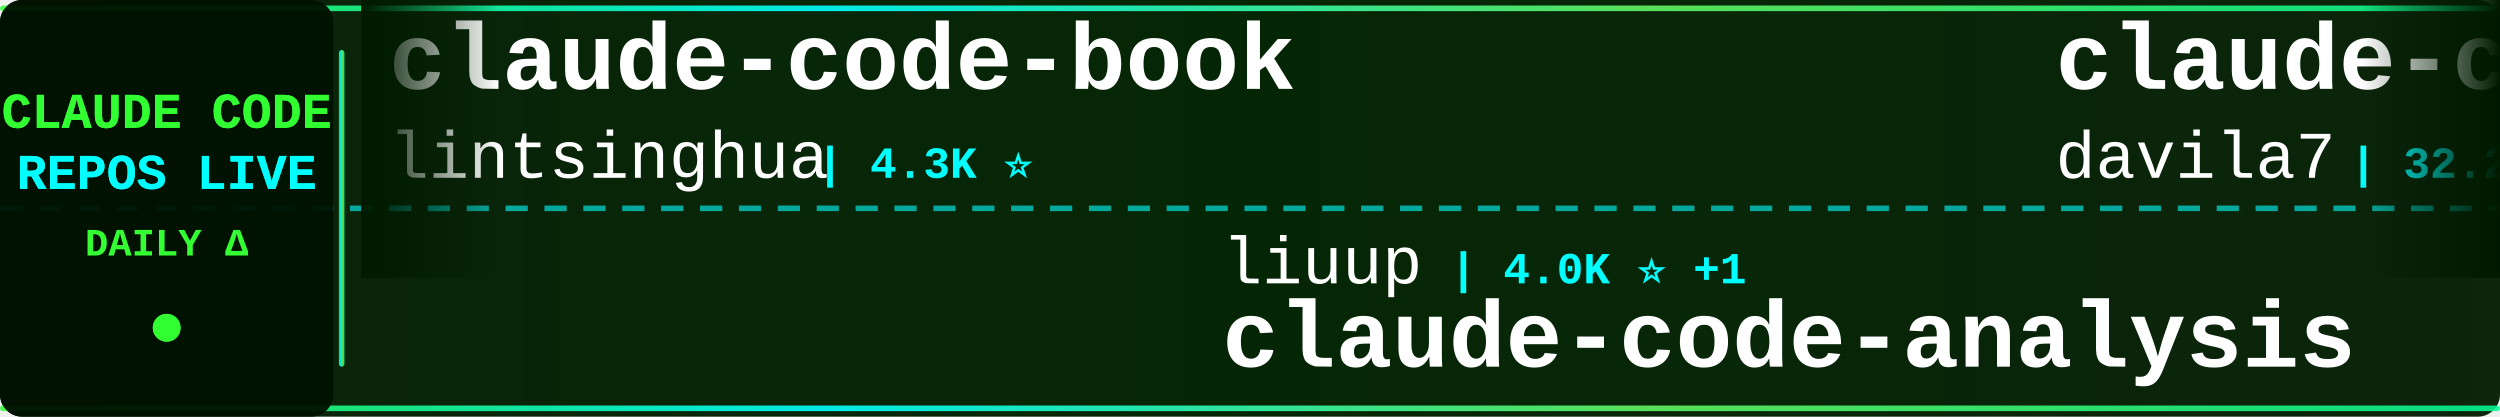
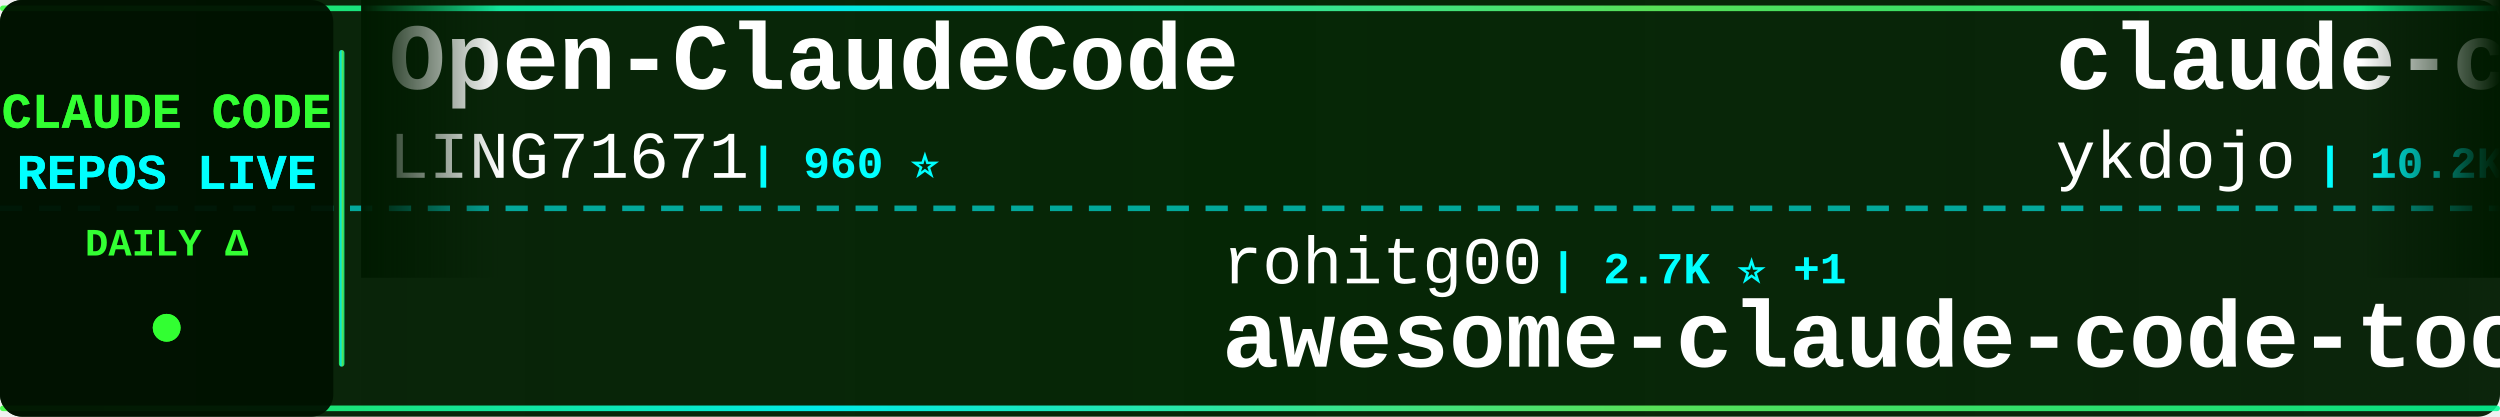
<svg xmlns="http://www.w3.org/2000/svg" width="900" height="150">
  <defs>
    <linearGradient id="tickerBg" x1="0%" y1="0%" x2="100%" y2="0%">
      <stop offset="0%" style="stop-color:#001a00;stop-opacity:0.95" />
      <stop offset="50%" style="stop-color:#002200;stop-opacity:0.98" />
      <stop offset="100%" style="stop-color:#001a00;stop-opacity:0.95" />
    </linearGradient>
    <linearGradient id="borderGrad" x1="0%" y1="0%" x2="100%" y2="0%">
      <stop offset="0%" style="stop-color:#33ff33;stop-opacity:0.85">
        <animate attributeName="stop-opacity" values="0.85;1;0.85" dur="2s" repeatCount="indefinite" />
      </stop>
      <stop offset="33%" style="stop-color:#00ffff;stop-opacity:0.9">
        <animate attributeName="stop-opacity" values="0.9;1;0.9" dur="2.2s" repeatCount="indefinite" />
      </stop>
      <stop offset="66%" style="stop-color:#66ff66;stop-opacity:0.85">
        <animate attributeName="stop-opacity" values="0.85;1;0.85" dur="1.8s" repeatCount="indefinite" />
      </stop>
      <stop offset="100%" style="stop-color:#00ff99;stop-opacity:0.85">
        <animate attributeName="stop-opacity" values="0.85;1;0.85" dur="2s" repeatCount="indefinite" />
      </stop>
    </linearGradient>
    <filter id="textGlow">
      <feGaussianBlur stdDeviation="0.1" result="coloredBlur" />
      <feMerge>
        <feMergeNode in="coloredBlur" />
        <feMergeNode in="SourceGraphic" />
      </feMerge>
    </filter>
    <filter id="metricGlow">
      <feGaussianBlur stdDeviation="0.2" result="coloredBlur" />
      <feMerge>
        <feMergeNode in="coloredBlur" />
        <feMergeNode in="SourceGraphic" />
      </feMerge>
    </filter>
    <linearGradient id="leftFade" x1="0%" y1="0%" x2="100%" y2="0%">
      <stop offset="0%" style="stop-color:#001a00;stop-opacity:1" />
      <stop offset="100%" style="stop-color:#001a00;stop-opacity:0" />
    </linearGradient>
    <linearGradient id="rightFade" x1="0%" y1="0%" x2="100%" y2="0%">
      <stop offset="0%" style="stop-color:#001a00;stop-opacity:0" />
      <stop offset="100%" style="stop-color:#001a00;stop-opacity:1" />
    </linearGradient>
  </defs>
  <rect width="900" height="150" fill="url(#tickerBg)" rx="8" />
  <rect x="0" y="2" width="900" height="2" fill="url(#borderGrad)" rx="1" />
  <rect x="0" y="146" width="900" height="2" fill="url(#borderGrad)" rx="1" />
  <line x1="0" y1="75" x2="900" y2="75" stroke="#00ffff" stroke-width="2" stroke-dasharray="8 6" opacity="0.6" />
  <rect x="0" y="0" width="120" height="150" fill="#001100" opacity="0.95" rx="8" />
  <text x="60" y="46" font-family="'Courier New', monospace" font-size="18" font-weight="bold" fill="#33ff33" text-anchor="middle" filter="url(#textGlow)">
    CLAUDE CODE
  </text>
  <text x="60" y="68" font-family="'Courier New', monospace" font-size="18" font-weight="bold" fill="#00ffff" text-anchor="middle" filter="url(#textGlow)">
    REPOS LIVE
  </text>
  <text x="60" y="92" font-family="'Courier New', monospace" font-size="14" font-weight="bold" fill="#33ff33" text-anchor="middle">
    DAILY Δ
  </text>
  <circle cx="60" cy="118" r="5" fill="#33ff33" filter="url(#metricGlow)">
    <animate attributeName="r" values="4;6;4" dur="1.5s" repeatCount="indefinite" />
    <animate attributeName="opacity" values="0.6;1;0.6" dur="1.5s" repeatCount="indefinite" />
  </circle>
  <rect x="122" y="18" width="2" height="114" fill="url(#borderGrad)" rx="1" />
  <clipPath id="tickerClip">
    <rect x="130" y="0" width="770" height="150" />
  </clipPath>
  <g clip-path="url(#tickerClip)">
    <g id="tickerItems">
      <animateTransform attributeName="transform" attributeType="XML" type="translate" from="0 0" to="-3000 0" dur="54s" repeatCount="indefinite" />
      <g transform="translate(0, 0)">
-         <text x="140" y="32" font-family="'Courier New', monospace" font-size="34" font-weight="bold" fill="#ffffff">claude-code-book</text>
-         <text x="140" y="64" font-family="'Courier New', monospace" font-size="24" font-weight="normal" fill="#ffffff" opacity="1.0">lintsinghua</text>
-         <text x="294" y="64" font-family="'Courier New', monospace" font-size="16" font-weight="bold" fill="#00ffff"> | 4.3K ⭐</text>
+         <text x="140" y="32" font-family="'Courier New', monospace" font-size="34" font-weight="bold" fill="#ffffff">Open-ClaudeCode</text>
+         <text x="140" y="64" font-family="'Courier New', monospace" font-size="24" font-weight="normal" fill="#ffffff" opacity="1.0">LING71671</text>
+         <text x="270" y="64" font-family="'Courier New', monospace" font-size="16" font-weight="bold" fill="#00ffff"> | 960 ⭐</text>
      </g>
      <g transform="translate(300, 0)">
-         <text x="140" y="102" font-family="'Courier New', monospace" font-size="24" font-weight="normal" fill="#ffffff" opacity="1.0">liuup</text>
-         <text x="222" y="102" font-family="'Courier New', monospace" font-size="16" font-weight="bold" fill="#00ffff"> | 4.0K ⭐ +1</text>
-         <text x="140" y="132" font-family="'Courier New', monospace" font-size="34" font-weight="bold" fill="#ffffff">claude-code-analysis</text>
+         <text x="140" y="102" font-family="'Courier New', monospace" font-size="24" font-weight="normal" fill="#ffffff" opacity="1.0">rohitg00</text>
+         <text x="258" y="102" font-family="'Courier New', monospace" font-size="16" font-weight="bold" fill="#00ffff"> | 2.7K ⭐ +1</text>
+         <text x="140" y="132" font-family="'Courier New', monospace" font-size="34" font-weight="bold" fill="#ffffff">awesome-claude-code-tool...</text>
      </g>
      <g transform="translate(600, 0)">
-         <text x="140" y="32" font-family="'Courier New', monospace" font-size="34" font-weight="bold" fill="#ffffff">claude-code-templates</text>
-         <text x="140" y="64" font-family="'Courier New', monospace" font-size="24" font-weight="normal" fill="#ffffff" opacity="1.0">davila7</text>
-         <text x="246" y="64" font-family="'Courier New', monospace" font-size="16" font-weight="bold" fill="#00ffff"> | 32.2K ⭐ +8</text>
+         <text x="140" y="32" font-family="'Courier New', monospace" font-size="34" font-weight="bold" fill="#ffffff">claude-code-tips</text>
+         <text x="140" y="64" font-family="'Courier New', monospace" font-size="24" font-weight="normal" fill="#ffffff" opacity="1.0">ykdojo</text>
+         <text x="234" y="64" font-family="'Courier New', monospace" font-size="16" font-weight="bold" fill="#00ffff"> | 10.2K ⭐ -1</text>
      </g>
      <g transform="translate(900, 0)">
-         <text x="140" y="102" font-family="'Courier New', monospace" font-size="24" font-weight="normal" fill="#ffffff" opacity="1.0">fazxes</text>
-         <text x="234" y="102" font-family="'Courier New', monospace" font-size="16" font-weight="bold" fill="#00ffff"> | 244 ⭐</text>
-         <text x="140" y="132" font-family="'Courier New', monospace" font-size="34" font-weight="bold" fill="#ffffff">Claude-code</text>
+         <text x="140" y="102" font-family="'Courier New', monospace" font-size="24" font-weight="normal" fill="#ffffff" opacity="1.0">krusemediallc</text>
+         <text x="318" y="102" font-family="'Courier New', monospace" font-size="16" font-weight="bold" fill="#00ffff"> | 1.6K ⭐</text>
+         <text x="140" y="132" font-family="'Courier New', monospace" font-size="34" font-weight="bold" fill="#ffffff">arcads-claude-code</text>
      </g>
      <g transform="translate(1200, 0)">
-         <text x="140" y="32" font-family="'Courier New', monospace" font-size="34" font-weight="bold" fill="#ffffff">Claude-Code</text>
-         <text x="140" y="64" font-family="'Courier New', monospace" font-size="24" font-weight="normal" fill="#ffffff" opacity="1.0">KPR111</text>
-         <text x="234" y="64" font-family="'Courier New', monospace" font-size="16" font-weight="bold" fill="#00ffff"> | 18 ⭐</text>
+         <text x="140" y="32" font-family="'Courier New', monospace" font-size="34" font-weight="bold" fill="#ffffff">claude-code-proxy</text>
+         <text x="140" y="64" font-family="'Courier New', monospace" font-size="24" font-weight="normal" fill="#ffffff" opacity="1.0">fuergaosi233</text>
+         <text x="306" y="64" font-family="'Courier New', monospace" font-size="16" font-weight="bold" fill="#00ffff"> | 2.8K ⭐</text>
      </g>
      <g transform="translate(1500, 0)">
-         <text x="140" y="102" font-family="'Courier New', monospace" font-size="24" font-weight="normal" fill="#ffffff" opacity="1.0">andrew-kramer-inno</text>
-         <text x="378" y="102" font-family="'Courier New', monospace" font-size="16" font-weight="bold" fill="#00ffff"> | 595 ⭐</text>
-         <text x="140" y="132" font-family="'Courier New', monospace" font-size="34" font-weight="bold" fill="#ffffff">claude-code-source-build</text>
+         <text x="140" y="102" font-family="'Courier New', monospace" font-size="24" font-weight="normal" fill="#ffffff" opacity="1.0">1rgs</text>
+         <text x="210" y="102" font-family="'Courier New', monospace" font-size="16" font-weight="bold" fill="#00ffff"> | 3.8K ⭐ -1</text>
+         <text x="140" y="132" font-family="'Courier New', monospace" font-size="34" font-weight="bold" fill="#ffffff">claude-code-proxy</text>
      </g>
      <g transform="translate(1800, 0)">
-         <text x="140" y="32" font-family="'Courier New', monospace" font-size="34" font-weight="bold" fill="#ffffff">Auto-claude-code-researc...</text>
-         <text x="140" y="64" font-family="'Courier New', monospace" font-size="24" font-weight="normal" fill="#ffffff" opacity="1.0">wanshuiyin</text>
-         <text x="282" y="64" font-family="'Courier New', monospace" font-size="16" font-weight="bold" fill="#00ffff"> | 16.9K ⭐</text>
+         <text x="140" y="32" font-family="'Courier New', monospace" font-size="34" font-weight="bold" fill="#ffffff">oh-my-claudecode</text>
+         <text x="140" y="64" font-family="'Courier New', monospace" font-size="24" font-weight="normal" fill="#ffffff" opacity="1.0">Yeachan-Heo</text>
+         <text x="294" y="64" font-family="'Courier New', monospace" font-size="16" font-weight="bold" fill="#00ffff"> | 39.5K ⭐ +8</text>
      </g>
      <g transform="translate(2100, 0)">
-         <text x="140" y="102" font-family="'Courier New', monospace" font-size="24" font-weight="normal" fill="#ffffff" opacity="1.0">Pimzino</text>
-         <text x="246" y="102" font-family="'Courier New', monospace" font-size="16" font-weight="bold" fill="#00ffff"> | 3.9K ⭐</text>
-         <text x="140" y="132" font-family="'Courier New', monospace" font-size="34" font-weight="bold" fill="#ffffff">claude-code-spec-workflo...</text>
+         <text x="140" y="102" font-family="'Courier New', monospace" font-size="24" font-weight="normal" fill="#ffffff" opacity="1.0">https-deeplearning-ai</text>
+         <text x="414" y="102" font-family="'Courier New', monospace" font-size="16" font-weight="bold" fill="#00ffff"> | 554 ⭐</text>
+         <text x="140" y="132" font-family="'Courier New', monospace" font-size="34" font-weight="bold" fill="#ffffff">sc-claude-code-files</text>
      </g>
      <g transform="translate(2400, 0)">
-         <text x="140" y="32" font-family="'Courier New', monospace" font-size="34" font-weight="bold" fill="#ffffff">claude-code-source</text>
-         <text x="140" y="64" font-family="'Courier New', monospace" font-size="24" font-weight="normal" fill="#ffffff" opacity="1.0">JrCx7scC</text>
-         <text x="258" y="64" font-family="'Courier New', monospace" font-size="16" font-weight="bold" fill="#00ffff"> | 376 ⭐</text>
+         <text x="140" y="32" font-family="'Courier New', monospace" font-size="34" font-weight="bold" fill="#ffffff">claude-code-hooks-master...</text>
+         <text x="140" y="64" font-family="'Courier New', monospace" font-size="24" font-weight="normal" fill="#ffffff" opacity="1.0">disler</text>
+         <text x="234" y="64" font-family="'Courier New', monospace" font-size="16" font-weight="bold" fill="#00ffff"> | 3.9K ⭐</text>
      </g>
      <g transform="translate(2700, 0)">
-         <text x="140" y="102" font-family="'Courier New', monospace" font-size="24" font-weight="normal" fill="#ffffff" opacity="1.0">ghuntley</text>
-         <text x="258" y="102" font-family="'Courier New', monospace" font-size="16" font-weight="bold" fill="#00ffff"> | 992 ⭐ +992</text>
-         <text x="140" y="132" font-family="'Courier New', monospace" font-size="34" font-weight="bold" fill="#ffffff">claude-code-source-code-...</text>
+         <text x="140" y="102" font-family="'Courier New', monospace" font-size="24" font-weight="normal" fill="#ffffff" opacity="1.0">OneRedOak</text>
+         <text x="270" y="102" font-family="'Courier New', monospace" font-size="16" font-weight="bold" fill="#00ffff"> | 3.9K ⭐</text>
+         <text x="140" y="132" font-family="'Courier New', monospace" font-size="34" font-weight="bold" fill="#ffffff">claude-code-workflows</text>
      </g>
      <g transform="translate(3000, 0)">
-         <text x="140" y="32" font-family="'Courier New', monospace" font-size="34" font-weight="bold" fill="#ffffff">claude-code-book</text>
-         <text x="140" y="64" font-family="'Courier New', monospace" font-size="24" font-weight="normal" fill="#ffffff" opacity="1.0">lintsinghua</text>
-         <text x="294" y="64" font-family="'Courier New', monospace" font-size="16" font-weight="bold" fill="#00ffff"> | 4.3K ⭐</text>
+         <text x="140" y="32" font-family="'Courier New', monospace" font-size="34" font-weight="bold" fill="#ffffff">Open-ClaudeCode</text>
+         <text x="140" y="64" font-family="'Courier New', monospace" font-size="24" font-weight="normal" fill="#ffffff" opacity="1.0">LING71671</text>
+         <text x="270" y="64" font-family="'Courier New', monospace" font-size="16" font-weight="bold" fill="#00ffff"> | 960 ⭐</text>
      </g>
      <g transform="translate(3300, 0)">
-         <text x="140" y="102" font-family="'Courier New', monospace" font-size="24" font-weight="normal" fill="#ffffff" opacity="1.0">liuup</text>
-         <text x="222" y="102" font-family="'Courier New', monospace" font-size="16" font-weight="bold" fill="#00ffff"> | 4.0K ⭐ +1</text>
-         <text x="140" y="132" font-family="'Courier New', monospace" font-size="34" font-weight="bold" fill="#ffffff">claude-code-analysis</text>
+         <text x="140" y="102" font-family="'Courier New', monospace" font-size="24" font-weight="normal" fill="#ffffff" opacity="1.0">rohitg00</text>
+         <text x="258" y="102" font-family="'Courier New', monospace" font-size="16" font-weight="bold" fill="#00ffff"> | 2.7K ⭐ +1</text>
+         <text x="140" y="132" font-family="'Courier New', monospace" font-size="34" font-weight="bold" fill="#ffffff">awesome-claude-code-tool...</text>
      </g>
      <g transform="translate(3600, 0)">
-         <text x="140" y="32" font-family="'Courier New', monospace" font-size="34" font-weight="bold" fill="#ffffff">claude-code-templates</text>
-         <text x="140" y="64" font-family="'Courier New', monospace" font-size="24" font-weight="normal" fill="#ffffff" opacity="1.0">davila7</text>
-         <text x="246" y="64" font-family="'Courier New', monospace" font-size="16" font-weight="bold" fill="#00ffff"> | 32.2K ⭐ +8</text>
+         <text x="140" y="32" font-family="'Courier New', monospace" font-size="34" font-weight="bold" fill="#ffffff">claude-code-tips</text>
+         <text x="140" y="64" font-family="'Courier New', monospace" font-size="24" font-weight="normal" fill="#ffffff" opacity="1.0">ykdojo</text>
+         <text x="234" y="64" font-family="'Courier New', monospace" font-size="16" font-weight="bold" fill="#00ffff"> | 10.2K ⭐ -1</text>
      </g>
      <g transform="translate(3900, 0)">
-         <text x="140" y="102" font-family="'Courier New', monospace" font-size="24" font-weight="normal" fill="#ffffff" opacity="1.0">fazxes</text>
-         <text x="234" y="102" font-family="'Courier New', monospace" font-size="16" font-weight="bold" fill="#00ffff"> | 244 ⭐</text>
-         <text x="140" y="132" font-family="'Courier New', monospace" font-size="34" font-weight="bold" fill="#ffffff">Claude-code</text>
+         <text x="140" y="102" font-family="'Courier New', monospace" font-size="24" font-weight="normal" fill="#ffffff" opacity="1.0">krusemediallc</text>
+         <text x="318" y="102" font-family="'Courier New', monospace" font-size="16" font-weight="bold" fill="#00ffff"> | 1.6K ⭐</text>
+         <text x="140" y="132" font-family="'Courier New', monospace" font-size="34" font-weight="bold" fill="#ffffff">arcads-claude-code</text>
      </g>
    </g>
  </g>
  <rect x="130" y="0" width="50" height="100" fill="url(#leftFade)" />
  <rect x="850" y="0" width="50" height="100" fill="url(#rightFade)" />
</svg>
